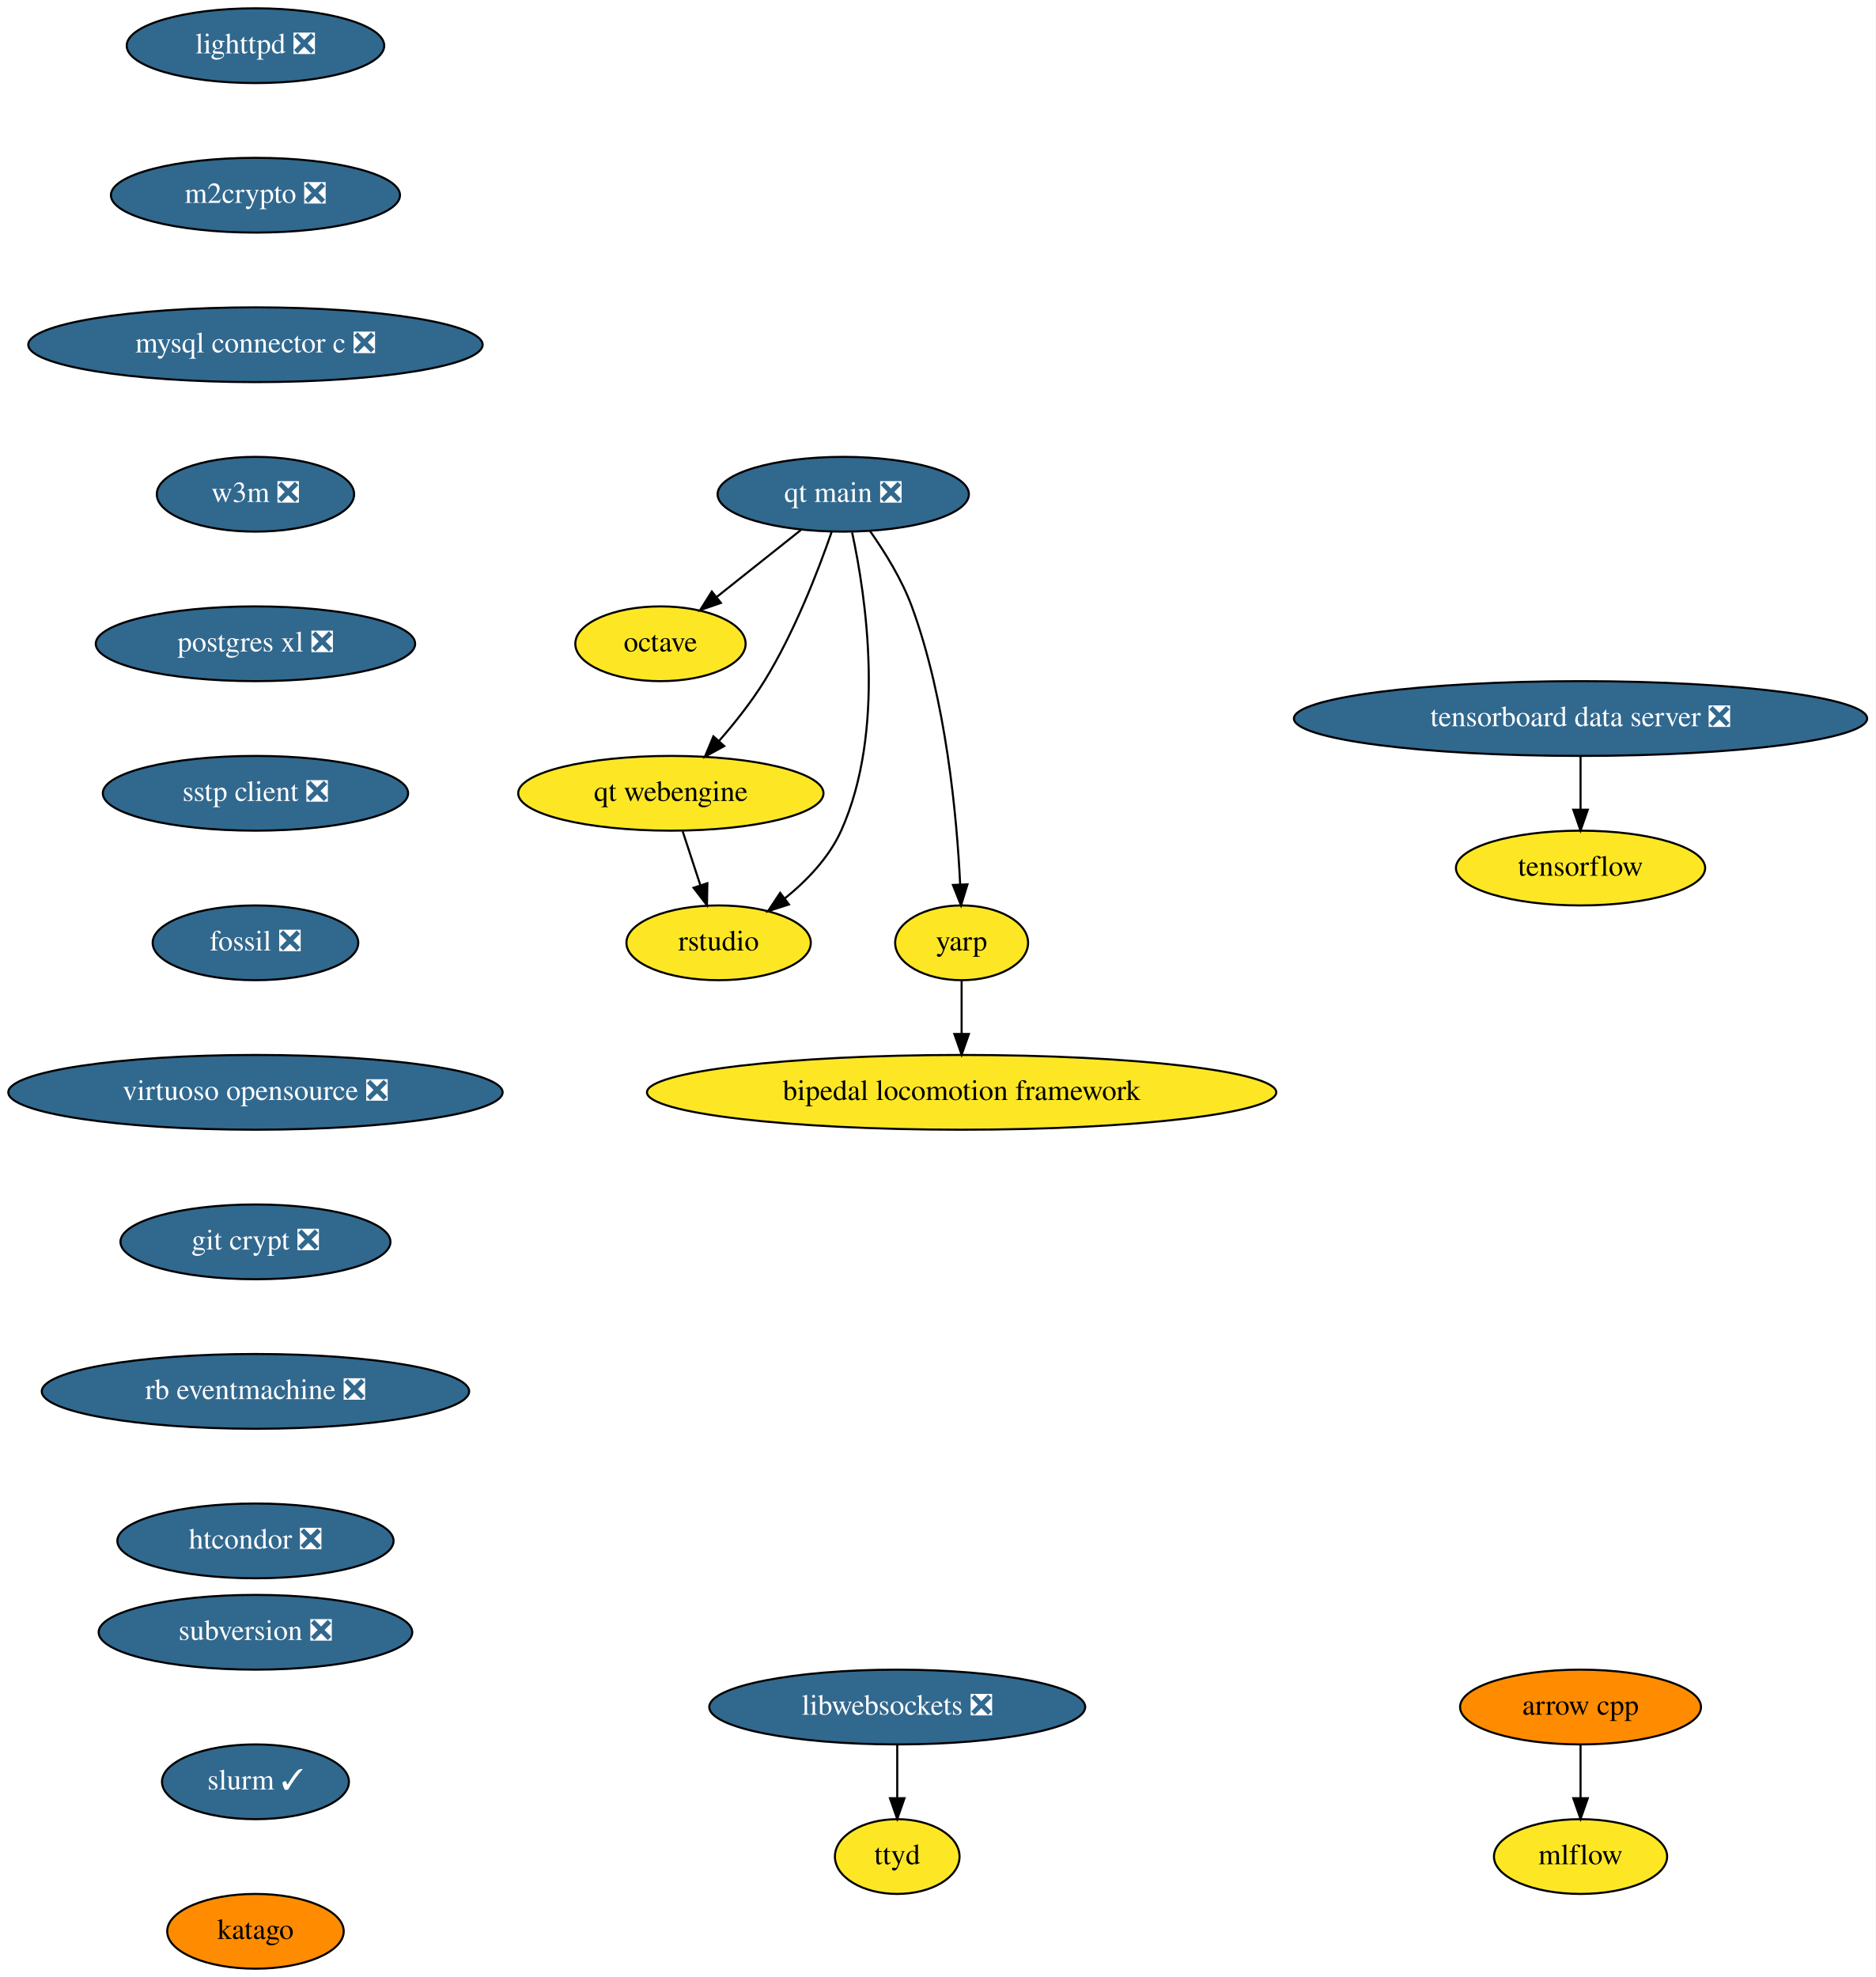
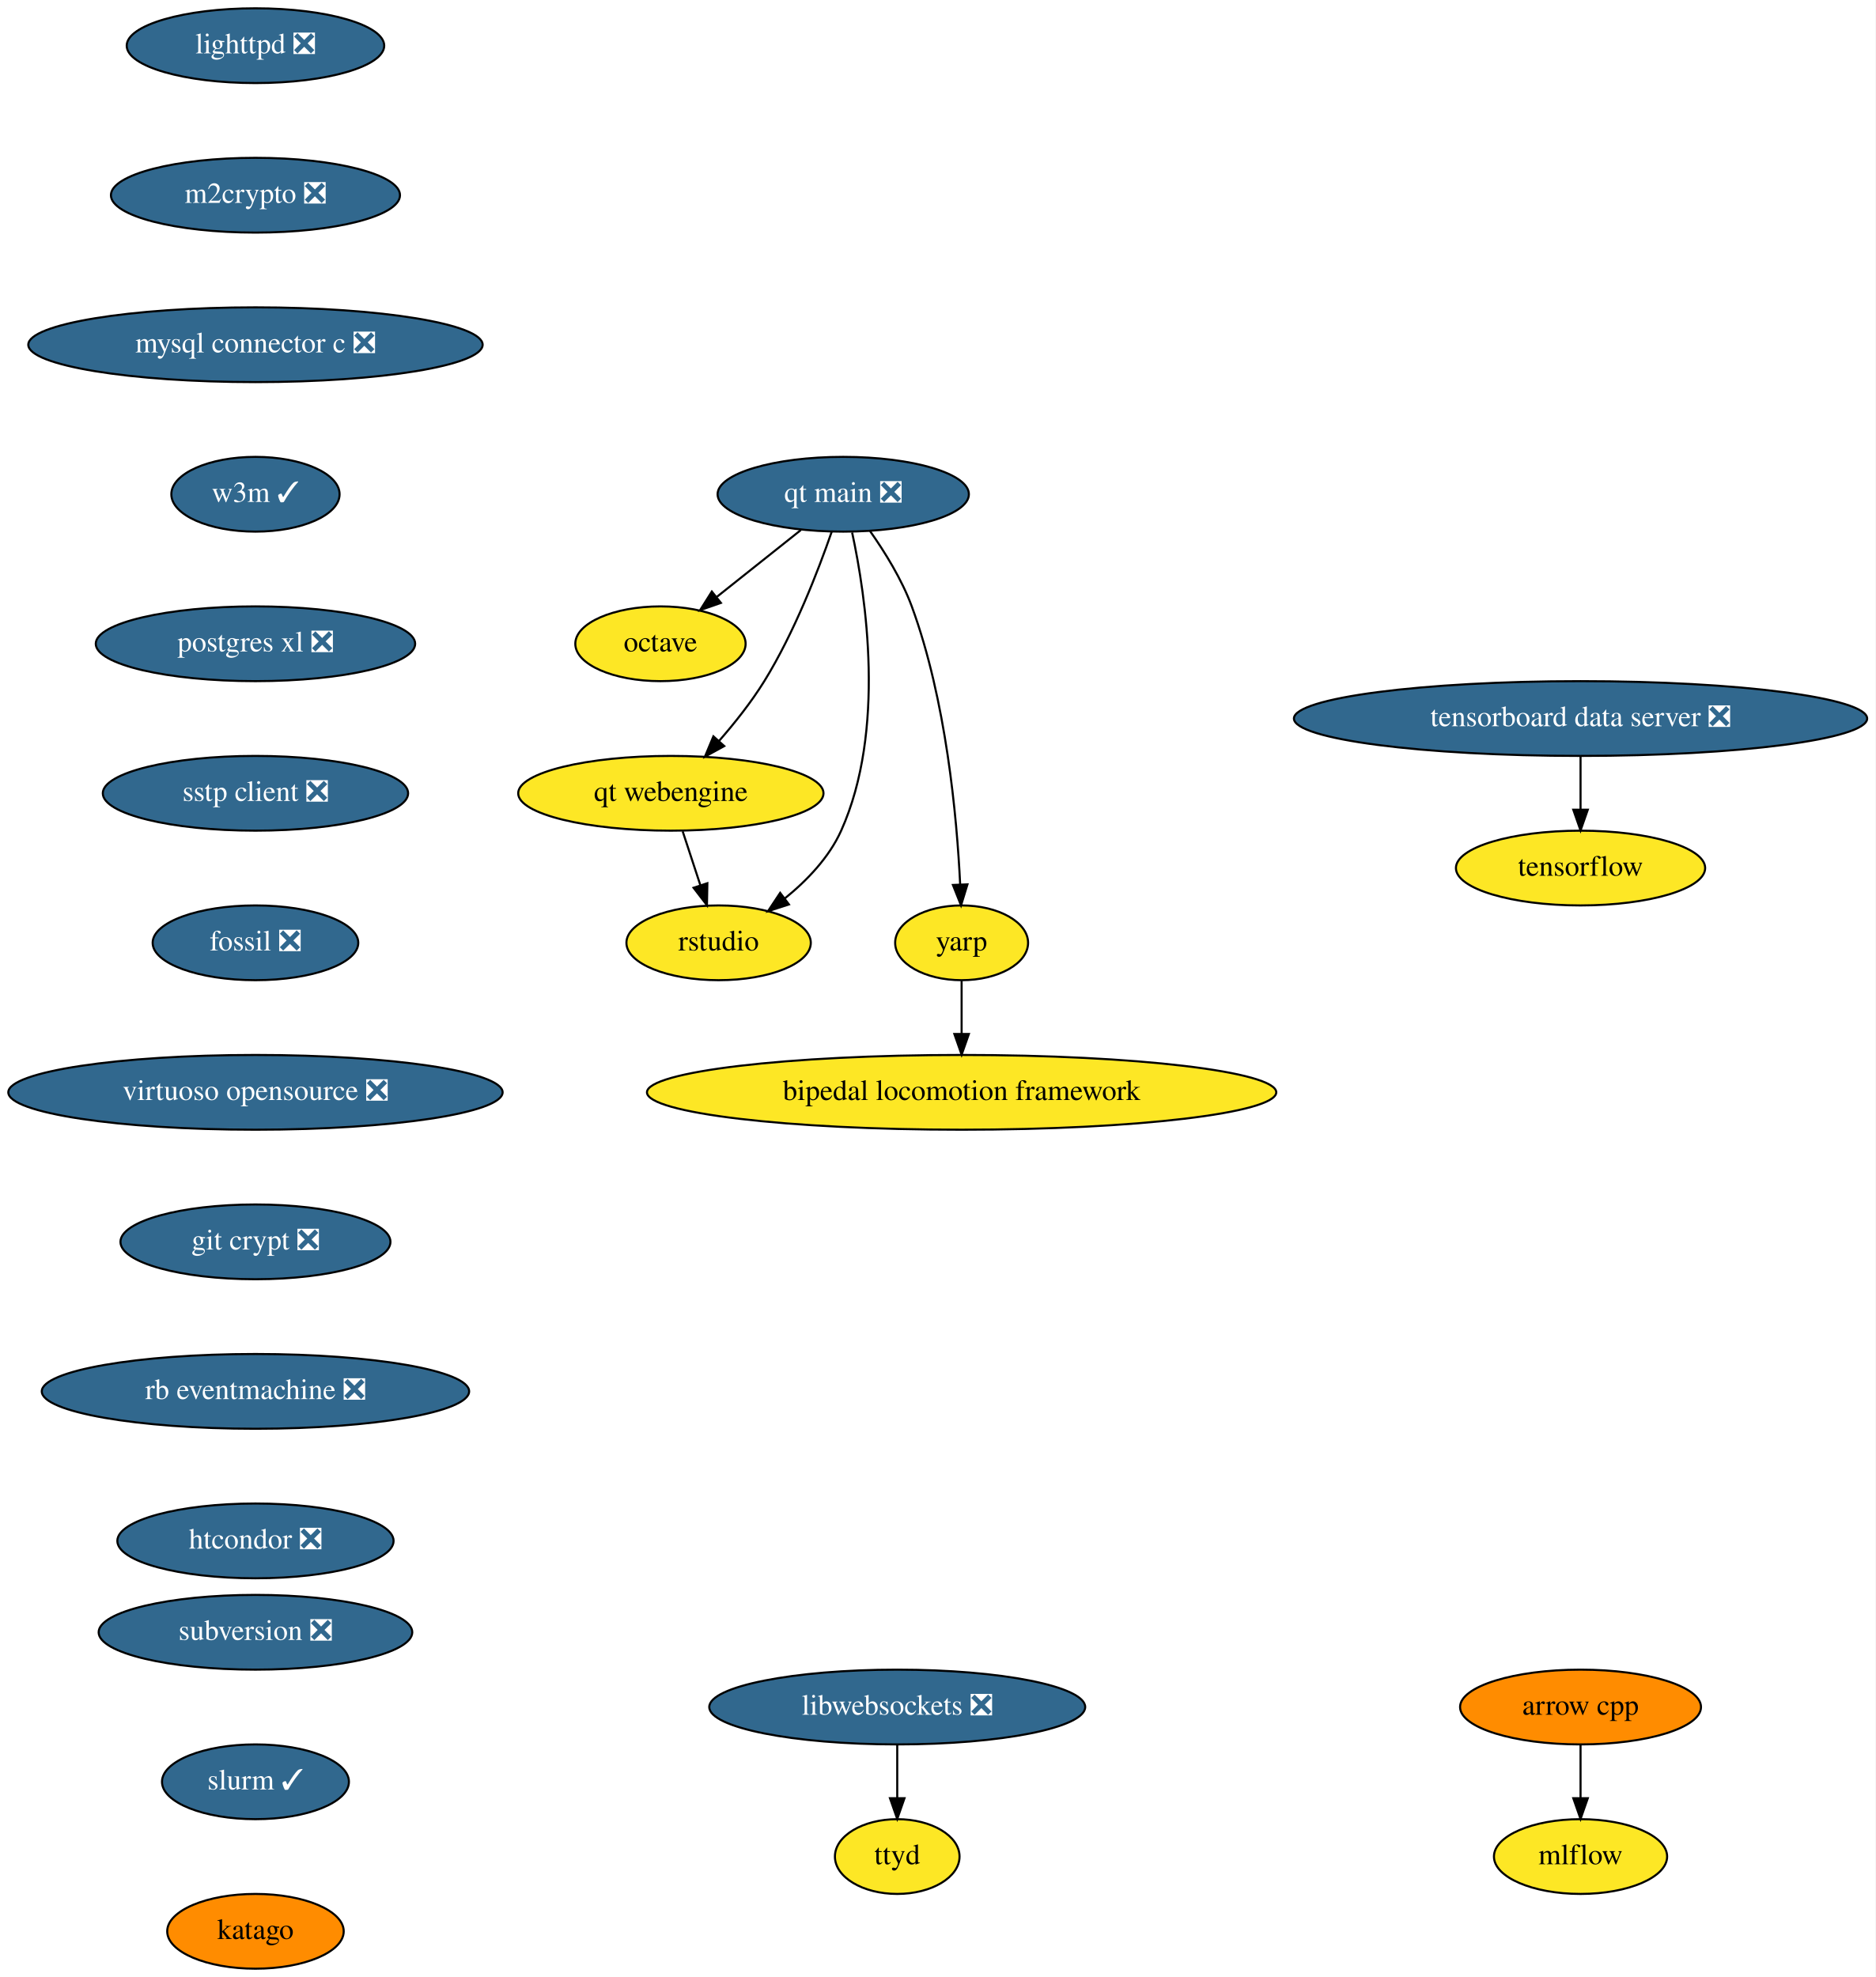
<svg xmlns="http://www.w3.org/2000/svg" xmlns:xlink="http://www.w3.org/1999/xlink" width="903pt" height="952pt" viewBox="0.00 0.00 903.00 952.00">
  <g id="graph0" class="graph" transform="scale(1 1) rotate(0) translate(4 948)">
    <polygon fill="white" stroke="none" points="-4,4 -4,-948 899,-948 899,4 -4,4" />
    <g id="node1" class="node">
      <g id="a_node1">
        <a xlink:href="https://github.com/conda-forge/arrow-cpp-feedstock" xlink:title="arrow cpp">
          <ellipse fill="#ff8c00" stroke="black" cx="757" cy="-126" rx="58" ry="18" />
          <text text-anchor="middle" x="757" y="-122.3" font-family="Times,serif" font-size="14.00">arrow cpp</text>
        </a>
      </g>
    </g>
    <g id="node2" class="node">
      <g id="a_node2">
        <a xlink:href="https://github.com/conda-forge/mlflow-feedstock" xlink:title="mlflow">
          <ellipse fill="#fde725" stroke="black" cx="757" cy="-54" rx="41.69" ry="18" />
          <text text-anchor="middle" x="757" y="-50.3" font-family="Times,serif" font-size="14.00">mlflow</text>
        </a>
      </g>
    </g>
    <g id="edge1" class="edge">
      <path fill="none" stroke="black" d="M757,-107.7C757,-99.98 757,-90.71 757,-82.11" />
      <polygon fill="black" stroke="black" points="760.5,-82.1 757,-72.1 753.5,-82.1 760.5,-82.1" />
    </g>
    <g id="node3" class="node">
      <g id="a_node3">
        <a xlink:href="https://github.com/conda-forge/lighttpd-feedstock/pull/12" xlink:title="lighttpd ❎">
          <ellipse fill="#31688e" stroke="black" cx="119" cy="-926" rx="61.99" ry="18" />
          <text text-anchor="middle" x="119" y="-922.3" font-family="Times,serif" font-size="14.00" fill="white">lighttpd ❎</text>
        </a>
      </g>
    </g>
    <g id="node4" class="node">
      <g id="a_node4">
        <a xlink:href="https://github.com/conda-forge/m2crypto-feedstock/pull/70" xlink:title="m2crypto ❎">
          <ellipse fill="#31688e" stroke="black" cx="119" cy="-854" rx="69.59" ry="18" />
          <text text-anchor="middle" x="119" y="-850.3" font-family="Times,serif" font-size="14.00" fill="white">m2crypto ❎</text>
        </a>
      </g>
    </g>
    <g id="node5" class="node">
      <g id="a_node5">
        <a xlink:href="https://github.com/conda-forge/mysql-connector-c-feedstock/pull/21" xlink:title="mysql connector c ❎">
          <ellipse fill="#31688e" stroke="black" cx="119" cy="-782" rx="109.38" ry="18" />
          <text text-anchor="middle" x="119" y="-778.3" font-family="Times,serif" font-size="14.00" fill="white">mysql connector c ❎</text>
        </a>
      </g>
    </g>
    <g id="node6" class="node">
      <g id="a_node6">
-         <a xlink:href="https://github.com/conda-forge/w3m-feedstock/pull/13" xlink:title="w3m ❎">
-           <ellipse fill="#31688e" stroke="black" cx="119" cy="-710" rx="47.5" ry="18" />
-           <text text-anchor="middle" x="119" y="-706.3" font-family="Times,serif" font-size="14.00" fill="white">w3m ❎</text>
+         <a xlink:href="https://github.com/conda-forge/w3m-feedstock/pull/13" xlink:title="w3m ✓">
+           <ellipse fill="#31688e" stroke="black" cx="119" cy="-710" rx="40.5" ry="18" />
+           <text text-anchor="middle" x="119" y="-706.3" font-family="Times,serif" font-size="14.00" fill="white">w3m ✓</text>
        </a>
      </g>
    </g>
    <g id="node8" class="node">
      <g id="a_node8">
        <a xlink:href="https://github.com/conda-forge/postgres-xl-feedstock/pull/8" xlink:title="postgres xl ❎">
          <ellipse fill="#31688e" stroke="black" cx="119" cy="-638" rx="76.89" ry="18" />
          <text text-anchor="middle" x="119" y="-634.3" font-family="Times,serif" font-size="14.00" fill="white">postgres xl ❎</text>
        </a>
      </g>
    </g>
    <g id="node7" class="node">
      <g id="a_node7">
        <a xlink:href="https://github.com/conda-forge/octave-feedstock" xlink:title="octave">
          <ellipse fill="#fde725" stroke="black" cx="314" cy="-638" rx="41" ry="18" />
          <text text-anchor="middle" x="314" y="-634.3" font-family="Times,serif" font-size="14.00">octave</text>
        </a>
      </g>
    </g>
    <g id="node9" class="node">
      <g id="a_node9">
        <a xlink:href="https://github.com/conda-forge/sstp-client-feedstock/pull/7" xlink:title="sstp client ❎">
          <ellipse fill="#31688e" stroke="black" cx="119" cy="-566" rx="73.5" ry="18" />
          <text text-anchor="middle" x="119" y="-562.3" font-family="Times,serif" font-size="14.00" fill="white">sstp client ❎</text>
        </a>
      </g>
    </g>
    <g id="node11" class="node">
      <g id="a_node11">
        <a xlink:href="https://github.com/conda-forge/fossil-feedstock/pull/15" xlink:title="fossil ❎">
          <ellipse fill="#31688e" stroke="black" cx="119" cy="-494" rx="49.5" ry="18" />
          <text text-anchor="middle" x="119" y="-490.3" font-family="Times,serif" font-size="14.00" fill="white">fossil ❎</text>
        </a>
      </g>
    </g>
    <g id="node10" class="node">
      <g id="a_node10">
        <a xlink:href="https://github.com/conda-forge/tensorflow-feedstock" xlink:title="tensorflow">
          <ellipse fill="#fde725" stroke="black" cx="757" cy="-530" rx="60" ry="18" />
          <text text-anchor="middle" x="757" y="-526.3" font-family="Times,serif" font-size="14.00">tensorflow</text>
        </a>
      </g>
    </g>
    <g id="node12" class="node">
      <g id="a_node12">
        <a xlink:href="https://github.com/conda-forge/virtuoso-opensource-feedstock/pull/8" xlink:title="virtuoso opensource ❎">
          <ellipse fill="#31688e" stroke="black" cx="119" cy="-422" rx="119" ry="18" />
          <text text-anchor="middle" x="119" y="-418.3" font-family="Times,serif" font-size="14.00" fill="white">virtuoso opensource ❎</text>
        </a>
      </g>
    </g>
    <g id="node13" class="node">
      <g id="a_node13">
        <a xlink:href="https://github.com/conda-forge/git-crypt-feedstock/pull/4" xlink:title="git crypt ❎">
          <ellipse fill="#31688e" stroke="black" cx="119" cy="-350" rx="65" ry="18" />
          <text text-anchor="middle" x="119" y="-346.3" font-family="Times,serif" font-size="14.00" fill="white">git crypt ❎</text>
        </a>
      </g>
    </g>
    <g id="node14" class="node">
      <g id="a_node14">
        <a xlink:href="https://github.com/conda-forge/rb-eventmachine-feedstock/pull/4" xlink:title="rb eventmachine ❎">
          <ellipse fill="#31688e" stroke="black" cx="119" cy="-278" rx="102.88" ry="18" />
          <text text-anchor="middle" x="119" y="-274.3" font-family="Times,serif" font-size="14.00" fill="white">rb eventmachine ❎</text>
        </a>
      </g>
    </g>
    <g id="node17" class="node">
      <g id="a_node17">
        <a xlink:href="https://github.com/conda-forge/htcondor-feedstock/pull/136" xlink:title="htcondor ❎">
          <ellipse fill="#31688e" stroke="black" cx="119" cy="-206" rx="66.5" ry="18" />
          <text text-anchor="middle" x="119" y="-202.3" font-family="Times,serif" font-size="14.00" fill="white">htcondor ❎</text>
        </a>
      </g>
    </g>
    <g id="node15" class="node">
      <g id="a_node15">
        <a xlink:href="https://github.com/conda-forge/libwebsockets-feedstock/pull/35" xlink:title="libwebsockets ❎">
          <ellipse fill="#31688e" stroke="black" cx="428" cy="-126" rx="90.5" ry="18" />
          <text text-anchor="middle" x="428" y="-122.3" font-family="Times,serif" font-size="14.00" fill="white">libwebsockets ❎</text>
        </a>
      </g>
    </g>
    <g id="node16" class="node">
      <g id="a_node16">
        <a xlink:href="https://github.com/conda-forge/ttyd-feedstock" xlink:title="ttyd">
          <ellipse fill="#fde725" stroke="black" cx="428" cy="-54" rx="30" ry="18" />
          <text text-anchor="middle" x="428" y="-50.3" font-family="Times,serif" font-size="14.00">ttyd</text>
        </a>
      </g>
    </g>
    <g id="edge11" class="edge">
      <path fill="none" stroke="black" d="M428,-107.7C428,-99.98 428,-90.71 428,-82.11" />
      <polygon fill="black" stroke="black" points="431.5,-82.1 428,-72.1 424.5,-82.1 431.5,-82.1" />
    </g>
    <g id="node18" class="node">
      <g id="a_node18">
        <a xlink:href="https://github.com/conda-forge/subversion-feedstock/pull/10" xlink:title="subversion ❎">
          <ellipse fill="#31688e" stroke="black" cx="119" cy="-162" rx="75.5" ry="18" />
          <text text-anchor="middle" x="119" y="-158.3" font-family="Times,serif" font-size="14.00" fill="white">subversion ❎</text>
        </a>
      </g>
    </g>
    <g id="node19" class="node">
      <g id="a_node19">
        <a xlink:href="https://github.com/conda-forge/slurm-feedstock/pull/1" xlink:title="slurm ✓">
          <ellipse fill="#31688e" stroke="black" cx="119" cy="-90" rx="45" ry="18" />
          <text text-anchor="middle" x="119" y="-86.3" font-family="Times,serif" font-size="14.00" fill="white">slurm ✓</text>
        </a>
      </g>
    </g>
    <g id="node26" class="node">
      <g id="a_node26">
        <a xlink:href="https://github.com/conda-forge/katago-feedstock" xlink:title="katago">
          <ellipse fill="#ff8c00" stroke="black" cx="119" cy="-18" rx="42.49" ry="18" />
          <text text-anchor="middle" x="119" y="-14.3" font-family="Times,serif" font-size="14.00">katago</text>
        </a>
      </g>
    </g>
    <g id="node20" class="node">
      <g id="a_node20">
        <a xlink:href="https://github.com/conda-forge/tensorboard-data-server-feedstock/pull/13" xlink:title="tensorboard data server ❎">
          <ellipse fill="#31688e" stroke="black" cx="757" cy="-602" rx="138" ry="18" />
          <text text-anchor="middle" x="757" y="-598.3" font-family="Times,serif" font-size="14.00" fill="white">tensorboard data server ❎</text>
        </a>
      </g>
    </g>
    <g id="edge14" class="edge">
      <path fill="none" stroke="black" d="M757,-583.7C757,-575.98 757,-566.71 757,-558.11" />
      <polygon fill="black" stroke="black" points="760.5,-558.1 757,-548.1 753.5,-558.1 760.5,-558.1" />
    </g>
    <g id="node21" class="node">
      <g id="a_node21">
        <a xlink:href="https://github.com/conda-forge/qt-main-feedstock/pull/63" xlink:title="qt main ❎">
          <ellipse fill="#31688e" stroke="black" cx="402" cy="-710" rx="60.5" ry="18" />
          <text text-anchor="middle" x="402" y="-706.3" font-family="Times,serif" font-size="14.00" fill="white">qt main ❎</text>
        </a>
      </g>
    </g>
    <g id="edge15" class="edge">
      <path fill="none" stroke="black" d="M381.59,-692.76C369.59,-683.22 354.28,-671.04 341.26,-660.68" />
      <polygon fill="black" stroke="black" points="343.1,-657.68 333.09,-654.19 338.74,-663.15 343.1,-657.68" />
    </g>
    <g id="node22" class="node">
      <g id="a_node22">
        <a xlink:href="https://github.com/conda-forge/qt-webengine-feedstock" xlink:title="qt webengine">
          <ellipse fill="#fde725" stroke="black" cx="319" cy="-566" rx="73.5" ry="18" />
          <text text-anchor="middle" x="319" y="-562.3" font-family="Times,serif" font-size="14.00">qt webengine</text>
        </a>
      </g>
    </g>
    <g id="edge16" class="edge">
      <path fill="none" stroke="black" d="M396.42,-691.86C390.01,-673.37 378.49,-643.44 364,-620 357.78,-609.94 349.73,-599.81 342.16,-591.15" />
      <polygon fill="black" stroke="black" points="344.7,-588.74 335.41,-583.64 339.49,-593.42 344.7,-588.74" />
    </g>
    <g id="node23" class="node">
      <g id="a_node23">
        <a xlink:href="https://github.com/conda-forge/rstudio-feedstock" xlink:title="rstudio">
          <ellipse fill="#fde725" stroke="black" cx="342" cy="-494" rx="44.39" ry="18" />
          <text text-anchor="middle" x="342" y="-490.3" font-family="Times,serif" font-size="14.00">rstudio</text>
        </a>
      </g>
    </g>
    <g id="edge17" class="edge">
      <path fill="none" stroke="black" d="M406.28,-691.59C412.89,-660.97 422.67,-596.18 401,-548 395.2,-535.09 384.54,-524 373.86,-515.36" />
      <polygon fill="black" stroke="black" points="375.86,-512.48 365.78,-509.23 371.63,-518.06 375.86,-512.48" />
    </g>
    <g id="node24" class="node">
      <g id="a_node24">
        <a xlink:href="https://github.com/conda-forge/yarp-feedstock" xlink:title="yarp">
          <ellipse fill="#fde725" stroke="black" cx="459" cy="-494" rx="32" ry="18" />
          <text text-anchor="middle" x="459" y="-490.3" font-family="Times,serif" font-size="14.00">yarp</text>
        </a>
      </g>
    </g>
    <g id="edge18" class="edge">
      <path fill="none" stroke="black" d="M414.91,-692.27C421.96,-682.27 430.21,-669.02 435,-656 451.56,-610.96 456.71,-554.84 458.3,-522.15" />
      <polygon fill="black" stroke="black" points="461.81,-522.14 458.72,-512.01 454.81,-521.86 461.81,-522.14" />
    </g>
    <g id="edge19" class="edge">
      <path fill="none" stroke="black" d="M324.69,-547.7C327.25,-539.9 330.33,-530.51 333.18,-521.83" />
      <polygon fill="black" stroke="black" points="336.58,-522.7 336.38,-512.1 329.93,-520.51 336.58,-522.7" />
    </g>
    <g id="node25" class="node">
      <g id="a_node25">
        <a xlink:href="https://github.com/conda-forge/bipedal-locomotion-framework-feedstock" xlink:title="bipedal locomotion framework">
          <ellipse fill="#fde725" stroke="black" cx="459" cy="-422" rx="151.5" ry="18" />
          <text text-anchor="middle" x="459" y="-418.3" font-family="Times,serif" font-size="14.00">bipedal locomotion framework</text>
        </a>
      </g>
    </g>
    <g id="edge20" class="edge">
      <path fill="none" stroke="black" d="M459,-475.7C459,-467.98 459,-458.71 459,-450.11" />
      <polygon fill="black" stroke="black" points="462.5,-450.1 459,-440.1 455.5,-450.1 462.5,-450.1" />
    </g>
  </g>
</svg>
